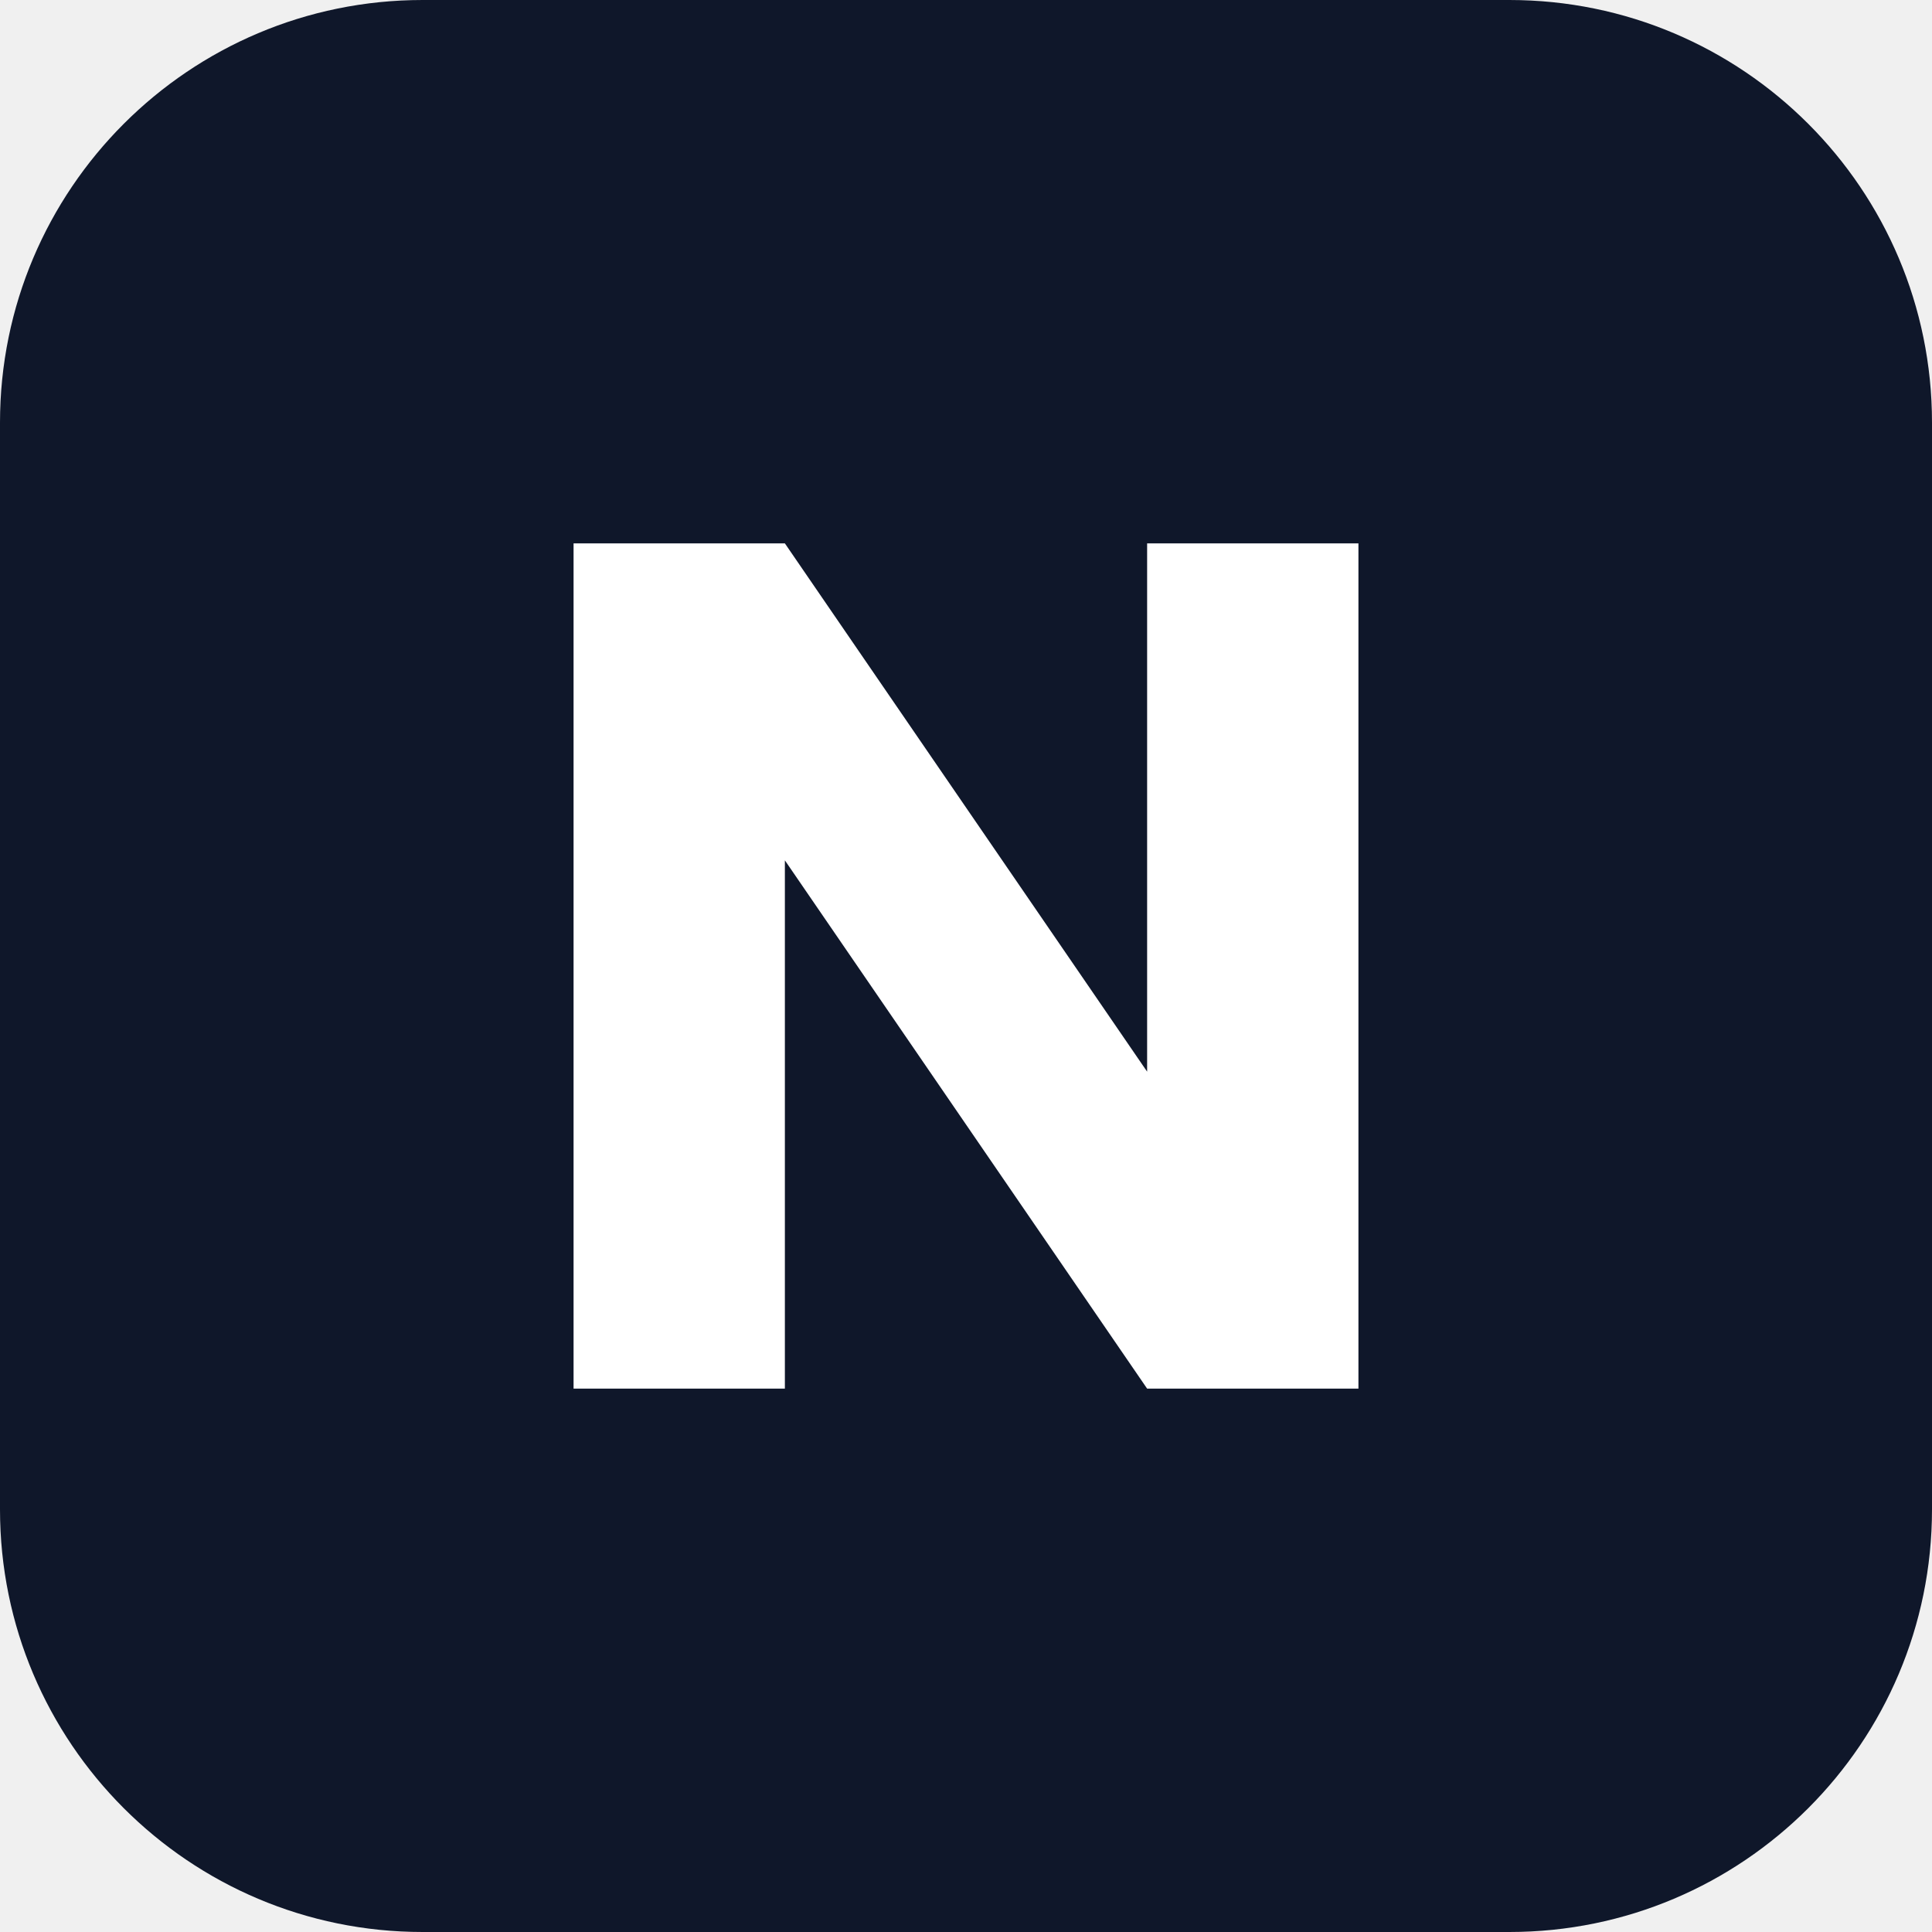
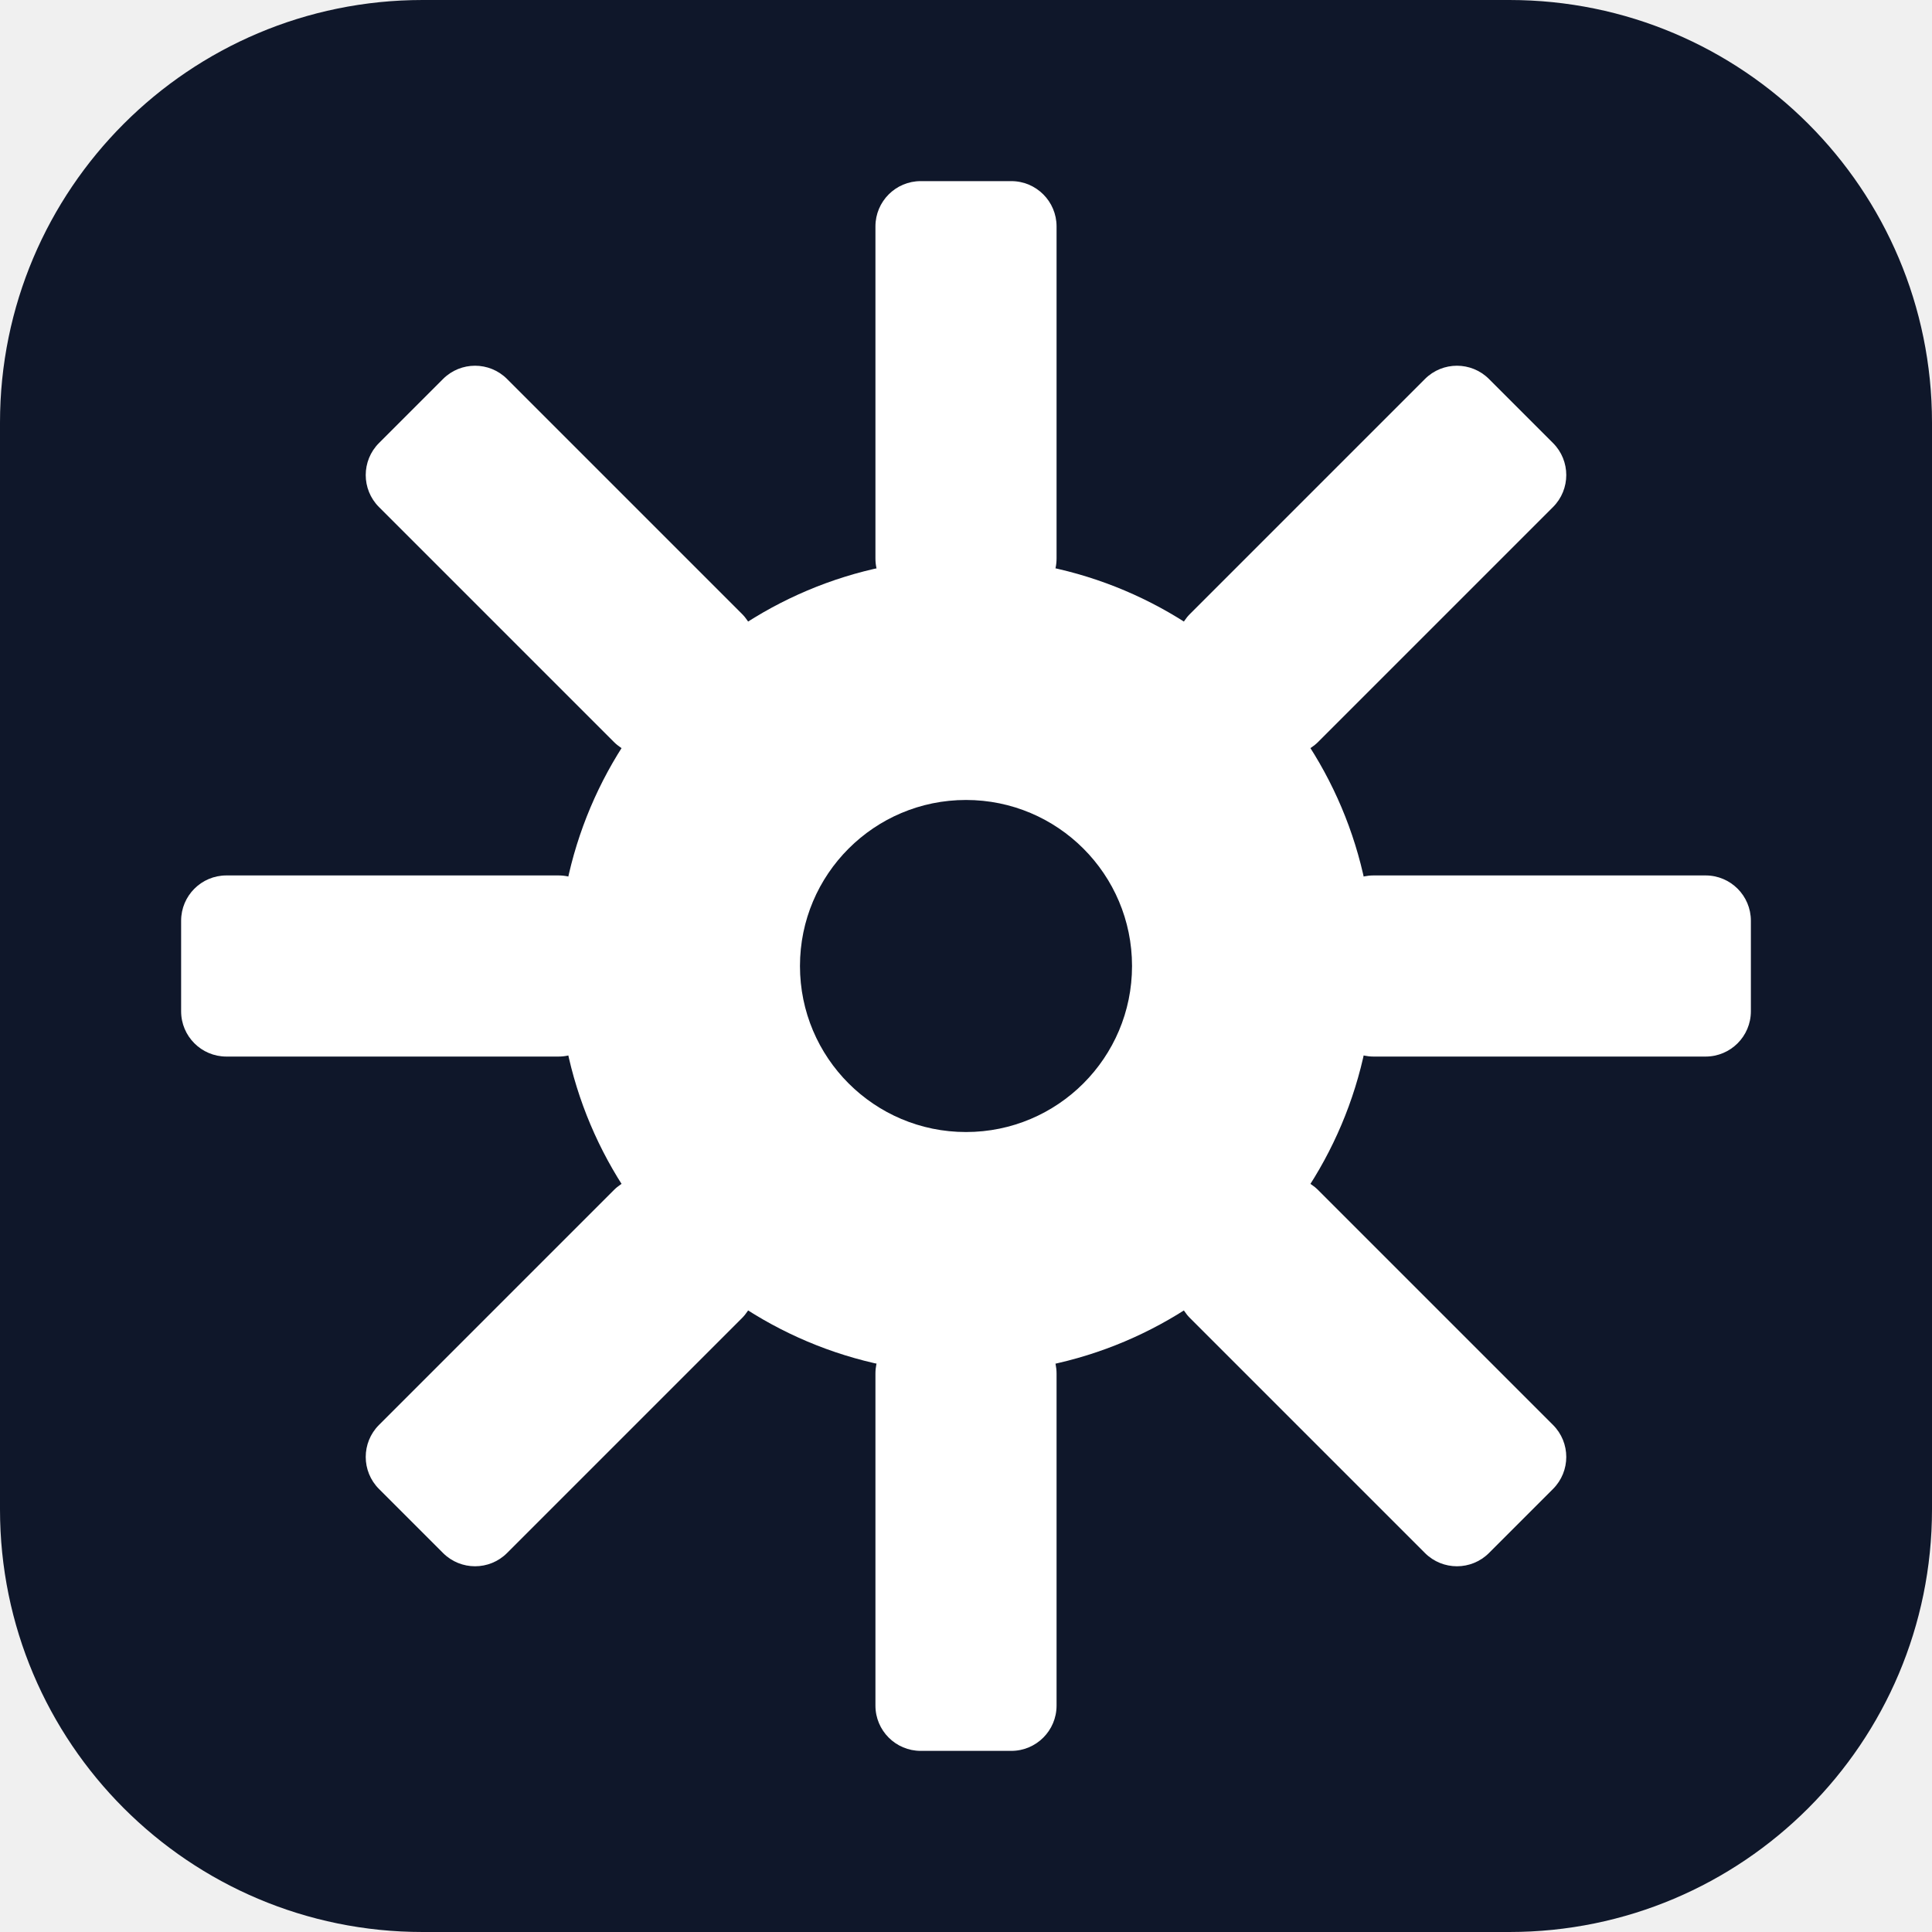
<svg xmlns="http://www.w3.org/2000/svg" viewBox="0 0 64 64">
  <rect width="64" height="64" rx="14" fill="#0f172a" />
-   <path d="M19 46V18h7l12 17.5V18h7v28h-7L26 28.5V46z" fill="#ffffff" />
+   <g fill="#ffffff">
+     <circle cx="32" cy="32" r="13.5" />
+     <rect x="29" y="6" width="6" height="14" rx="1.5" />
+     <rect x="29" y="44" width="6" height="14" rx="1.5" />
+     <rect x="6" y="29" width="14" height="6" rx="1.5" />
+     <rect x="44" y="29" width="14" height="6" rx="1.5" />
+     <g transform="rotate(45 32 32)">
+       <rect x="29" y="6" width="6" height="14" rx="1.5" />
+       <rect x="29" y="44" width="6" height="14" rx="1.5" />
+       <rect x="6" y="29" width="14" height="6" rx="1.5" />
+       <rect x="44" y="29" width="14" height="6" rx="1.5" />
+     </g>
+   </g>
+   <circle cx="32" cy="32" r="5.5" fill="#0f172a" />
</svg>
